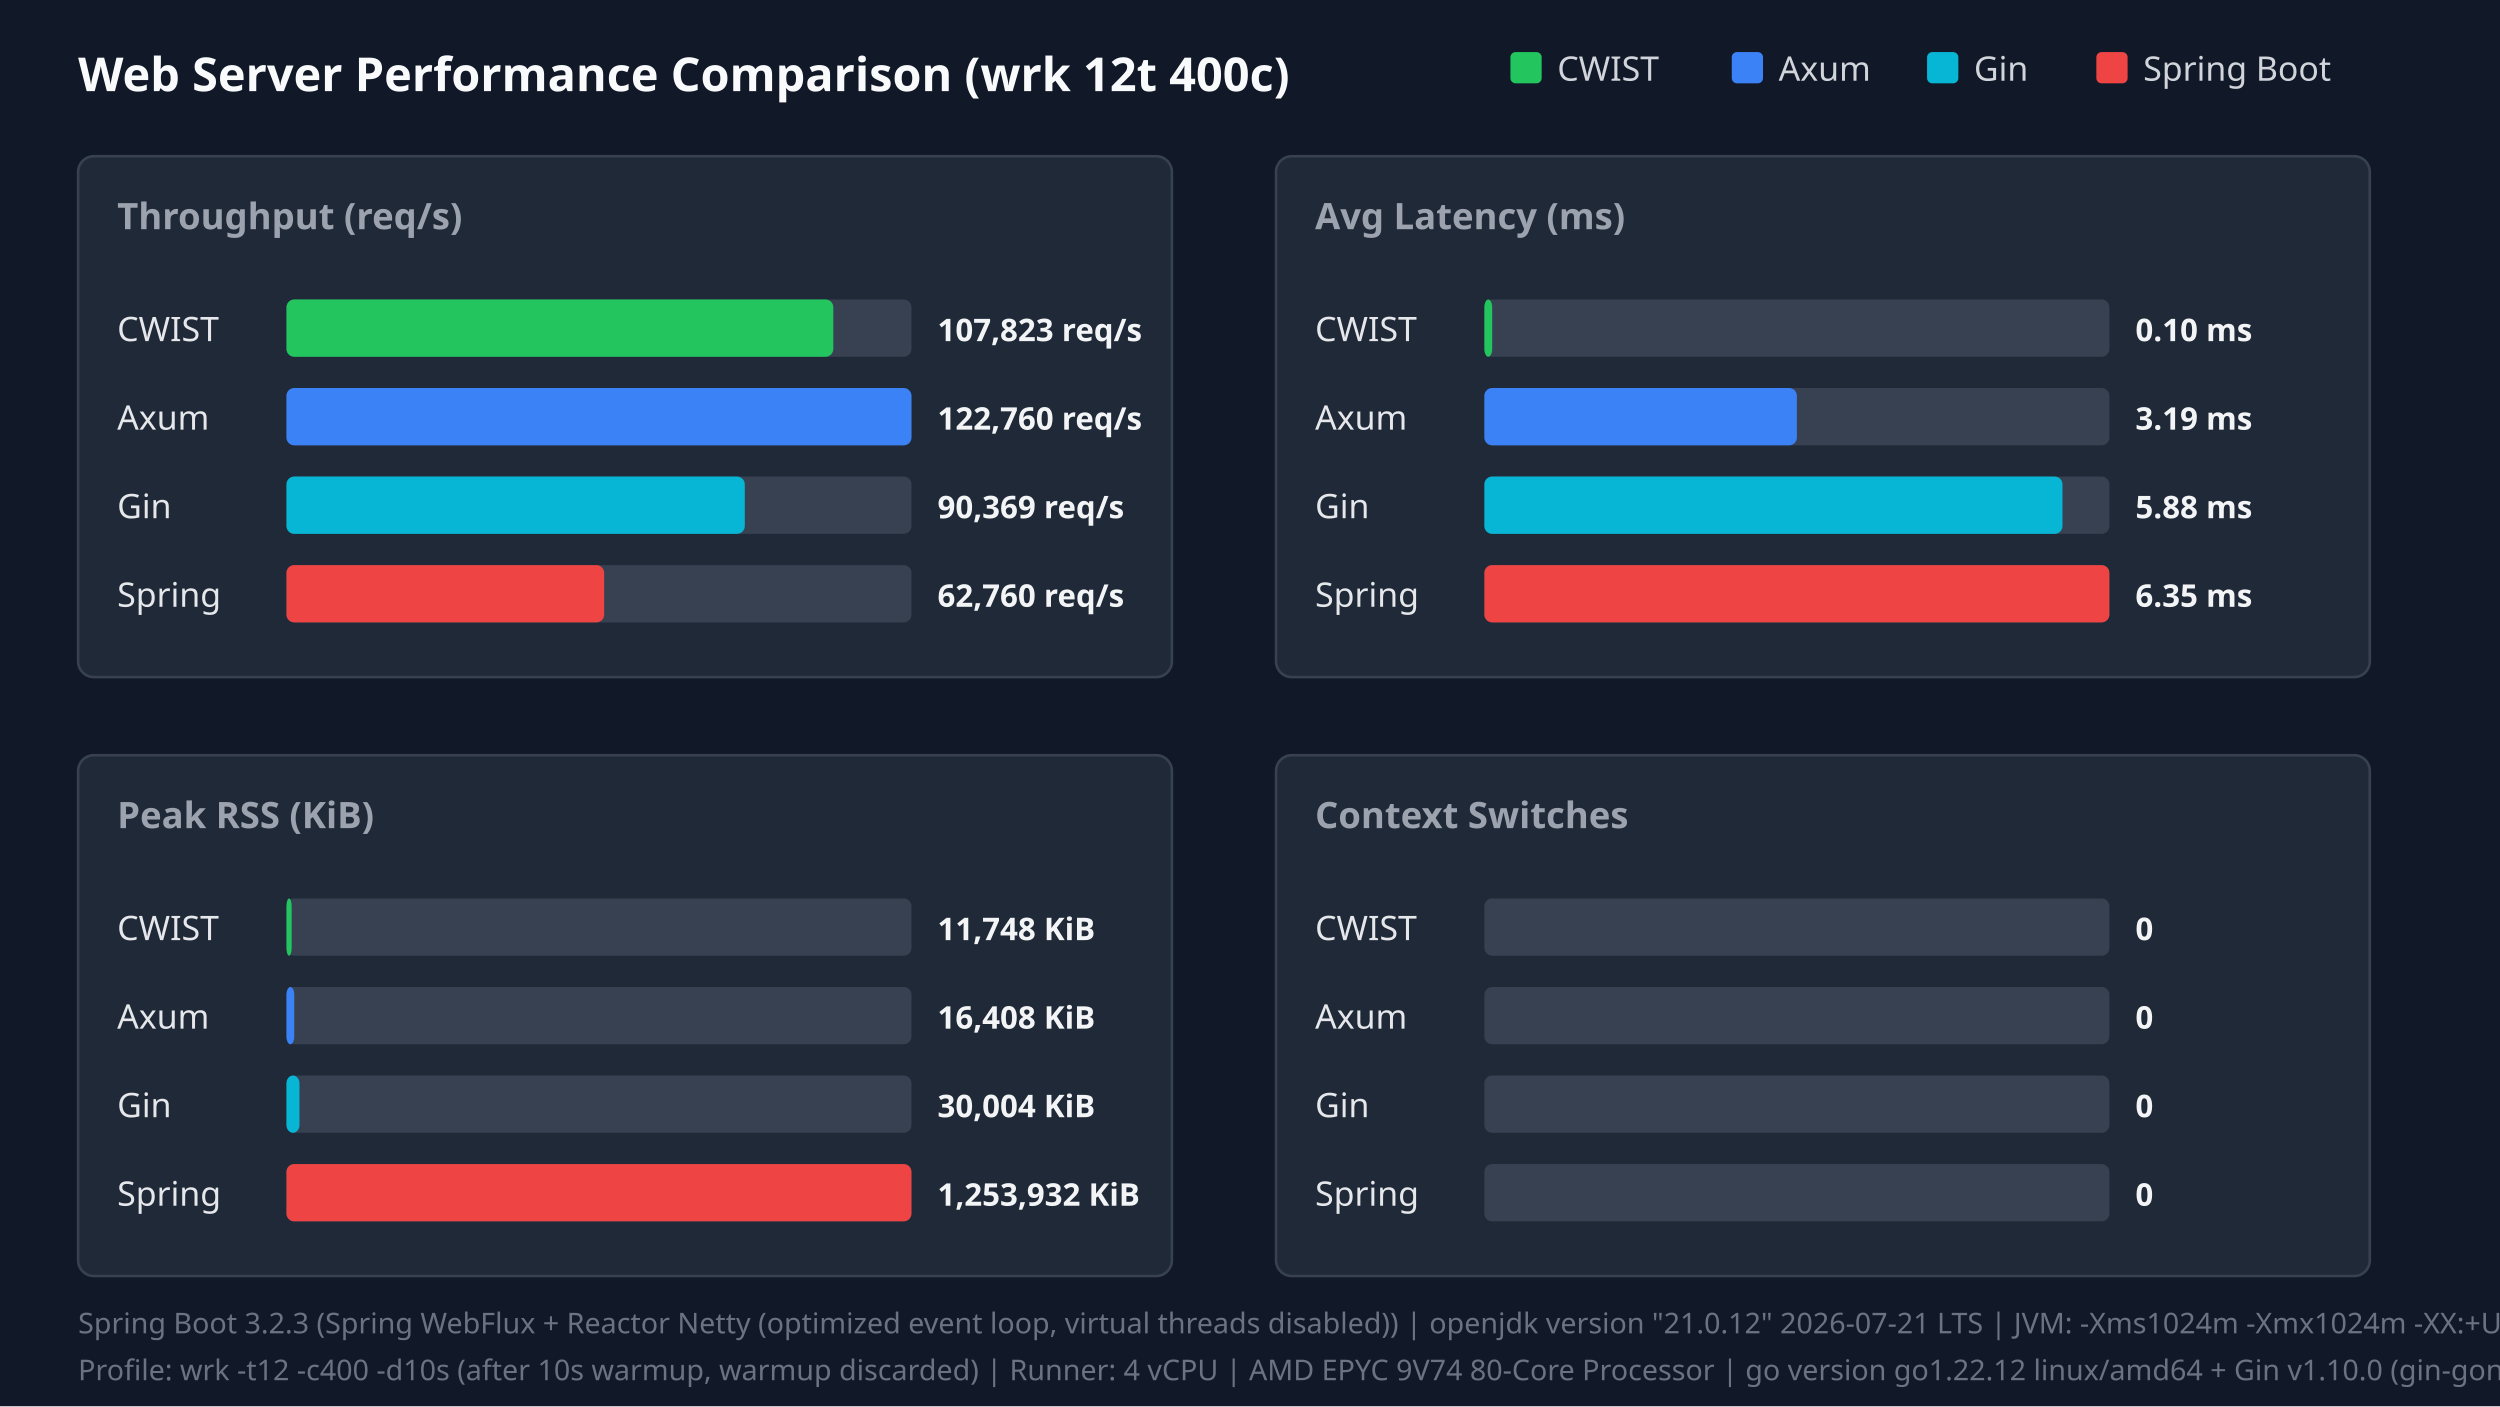
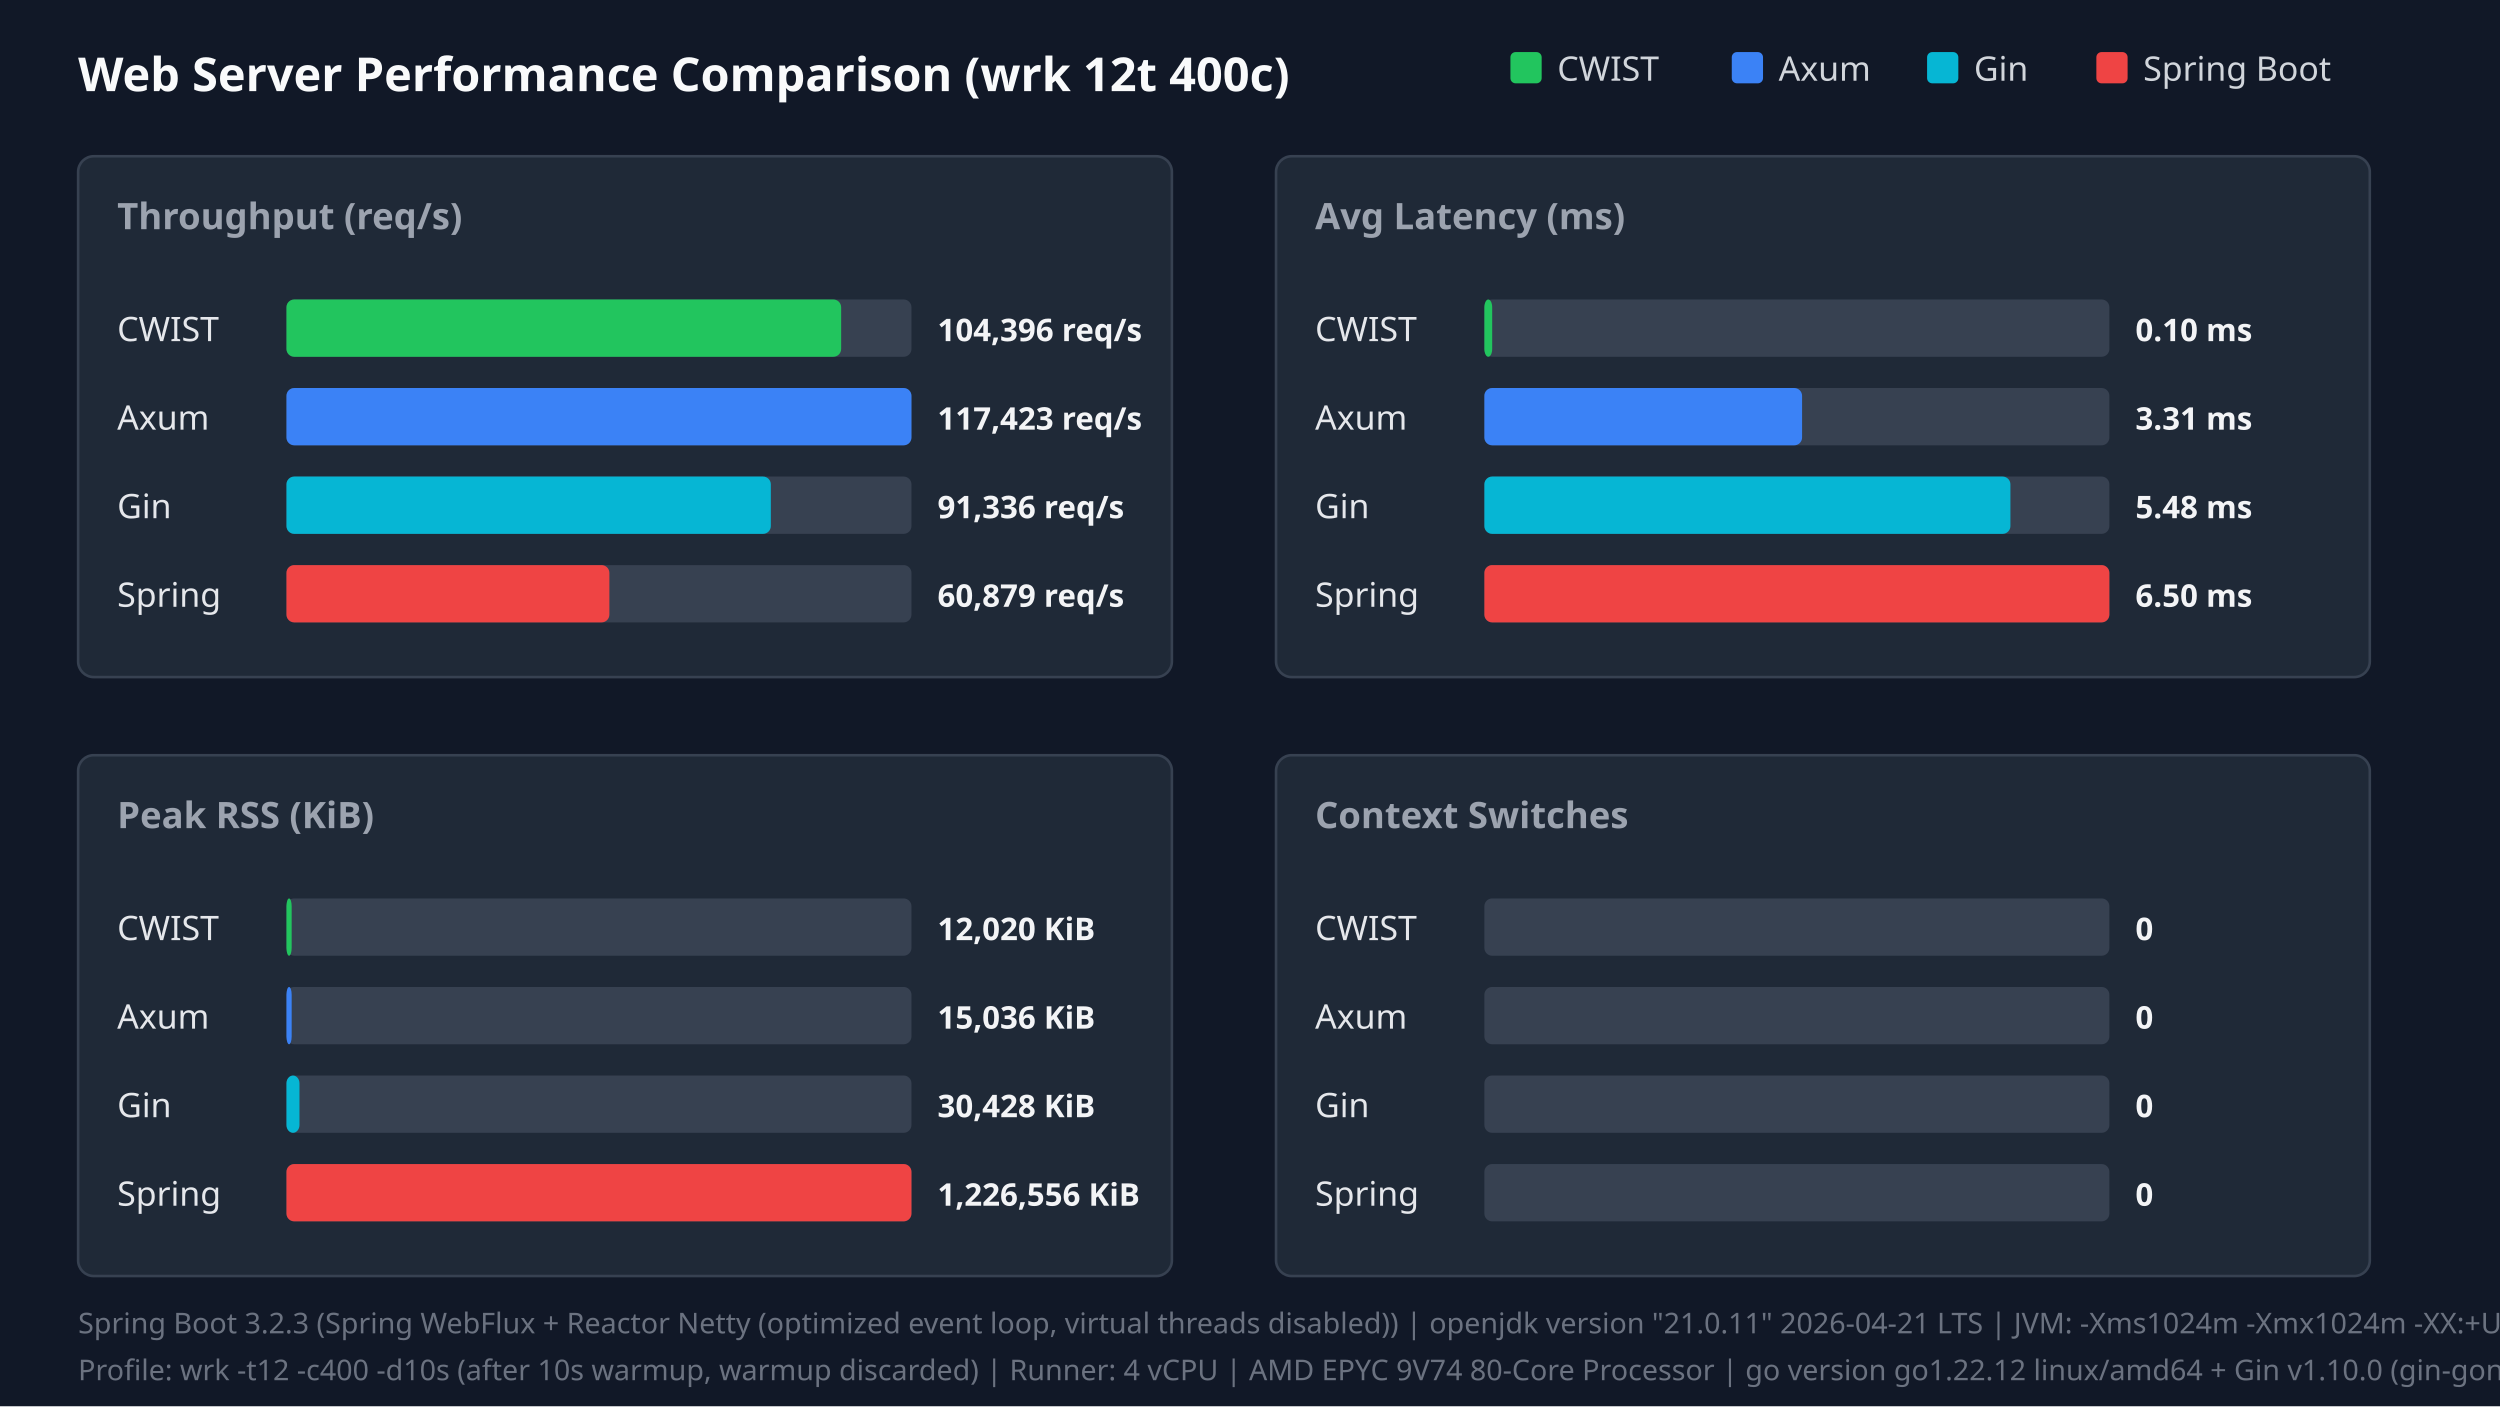
<svg xmlns="http://www.w3.org/2000/svg" width="960" height="540" viewBox="0 0 960 540">
  <style>.title{font:18px sans-serif;font-weight:bold;fill:#f9fafb}.panel-title{font:14px sans-serif;font-weight:600;fill:#9ca3af}.legend{font:13px sans-serif;fill:#d1d5db}.bar-label{font:13px sans-serif;font-weight:500;fill:#e5e7eb}.bar-val{font:12px sans-serif;font-weight:bold;fill:#f3f4f6}.footer{font:11px sans-serif;fill:#6b7280}</style>
  <rect width="100%" height="100%" fill="#111827" />
  <text x="30" y="35" class="title">Web Server Performance Comparison (wrk 12t 400c)</text>
  <rect x="580" y="20" width="12" height="12" fill="#22c55e" rx="2" />
  <text x="598" y="31" class="legend">CWIST</text>
  <rect x="665" y="20" width="12" height="12" fill="#3b82f6" rx="2" />
  <text x="683" y="31" class="legend">Axum</text>
  <rect x="740" y="20" width="12" height="12" fill="#06b6d4" rx="2" />
  <text x="758" y="31" class="legend">Gin</text>
  <rect x="805" y="20" width="12" height="12" fill="#ef4444" rx="2" />
  <text x="823" y="31" class="legend">Spring Boot</text>
  <rect x="30" y="60" width="420" height="200" fill="#1f2937" rx="6" stroke="#374151" />
  <text x="45" y="88" class="panel-title">Throughput (req/s)</text>
  <text x="45" y="131" class="bar-label">CWIST</text>
  <rect x="110" y="115" width="240" height="22" fill="#374151" rx="3" />
-   <rect x="110" y="115" width="210" height="22" fill="#22c55e" rx="3" />
-   <text x="360" y="131" class="bar-val">107,823 req/s</text>
+   <rect x="110" y="115" width="213" height="22" fill="#22c55e" rx="3" />
+   <text x="360" y="131" class="bar-val">104,396 req/s</text>
  <text x="45" y="165" class="bar-label">Axum</text>
  <rect x="110" y="149" width="240" height="22" fill="#374151" rx="3" />
  <rect x="110" y="149" width="240" height="22" fill="#3b82f6" rx="3" />
-   <text x="360" y="165" class="bar-val">122,760 req/s</text>
+   <text x="360" y="165" class="bar-val">117,423 req/s</text>
  <text x="45" y="199" class="bar-label">Gin</text>
  <rect x="110" y="183" width="240" height="22" fill="#374151" rx="3" />
-   <rect x="110" y="183" width="176" height="22" fill="#06b6d4" rx="3" />
-   <text x="360" y="199" class="bar-val">90,369 req/s</text>
+   <rect x="110" y="183" width="186" height="22" fill="#06b6d4" rx="3" />
+   <text x="360" y="199" class="bar-val">91,336 req/s</text>
  <text x="45" y="233" class="bar-label">Spring</text>
  <rect x="110" y="217" width="240" height="22" fill="#374151" rx="3" />
-   <rect x="110" y="217" width="122" height="22" fill="#ef4444" rx="3" />
-   <text x="360" y="233" class="bar-val">62,760 req/s</text>
+   <rect x="110" y="217" width="124" height="22" fill="#ef4444" rx="3" />
+   <text x="360" y="233" class="bar-val">60,879 req/s</text>
  <rect x="490" y="60" width="420" height="200" fill="#1f2937" rx="6" stroke="#374151" />
  <text x="505" y="88" class="panel-title">Avg Latency (ms)</text>
  <text x="505" y="131" class="bar-label">CWIST</text>
  <rect x="570" y="115" width="240" height="22" fill="#374151" rx="3" />
  <rect x="570" y="115" width="3" height="22" fill="#22c55e" rx="3" />
  <text x="820" y="131" class="bar-val">0.10 ms</text>
  <text x="505" y="165" class="bar-label">Axum</text>
  <rect x="570" y="149" width="240" height="22" fill="#374151" rx="3" />
-   <rect x="570" y="149" width="120" height="22" fill="#3b82f6" rx="3" />
-   <text x="820" y="165" class="bar-val">3.19 ms</text>
+   <rect x="570" y="149" width="122" height="22" fill="#3b82f6" rx="3" />
+   <text x="820" y="165" class="bar-val">3.31 ms</text>
  <text x="505" y="199" class="bar-label">Gin</text>
  <rect x="570" y="183" width="240" height="22" fill="#374151" rx="3" />
-   <rect x="570" y="183" width="222" height="22" fill="#06b6d4" rx="3" />
-   <text x="820" y="199" class="bar-val">5.88 ms</text>
+   <rect x="570" y="183" width="202" height="22" fill="#06b6d4" rx="3" />
+   <text x="820" y="199" class="bar-val">5.48 ms</text>
  <text x="505" y="233" class="bar-label">Spring</text>
  <rect x="570" y="217" width="240" height="22" fill="#374151" rx="3" />
  <rect x="570" y="217" width="240" height="22" fill="#ef4444" rx="3" />
-   <text x="820" y="233" class="bar-val">6.35 ms</text>
+   <text x="820" y="233" class="bar-val">6.50 ms</text>
  <rect x="30" y="290" width="420" height="200" fill="#1f2937" rx="6" stroke="#374151" />
  <text x="45" y="318" class="panel-title">Peak RSS (KiB)</text>
  <text x="45" y="361" class="bar-label">CWIST</text>
  <rect x="110" y="345" width="240" height="22" fill="#374151" rx="3" />
  <rect x="110" y="345" width="2" height="22" fill="#22c55e" rx="3" />
-   <text x="360" y="361" class="bar-val">11,748 KiB</text>
+   <text x="360" y="361" class="bar-val">12,020 KiB</text>
  <text x="45" y="395" class="bar-label">Axum</text>
  <rect x="110" y="379" width="240" height="22" fill="#374151" rx="3" />
-   <rect x="110" y="379" width="3" height="22" fill="#3b82f6" rx="3" />
-   <text x="360" y="395" class="bar-val">16,408 KiB</text>
+   <rect x="110" y="379" width="2" height="22" fill="#3b82f6" rx="3" />
+   <text x="360" y="395" class="bar-val">15,036 KiB</text>
  <text x="45" y="429" class="bar-label">Gin</text>
  <rect x="110" y="413" width="240" height="22" fill="#374151" rx="3" />
  <rect x="110" y="413" width="5" height="22" fill="#06b6d4" rx="3" />
-   <text x="360" y="429" class="bar-val">30,004 KiB</text>
+   <text x="360" y="429" class="bar-val">30,428 KiB</text>
  <text x="45" y="463" class="bar-label">Spring</text>
  <rect x="110" y="447" width="240" height="22" fill="#374151" rx="3" />
  <rect x="110" y="447" width="240" height="22" fill="#ef4444" rx="3" />
-   <text x="360" y="463" class="bar-val">1,253,932 KiB</text>
+   <text x="360" y="463" class="bar-val">1,226,556 KiB</text>
  <rect x="490" y="290" width="420" height="200" fill="#1f2937" rx="6" stroke="#374151" />
  <text x="505" y="318" class="panel-title">Context Switches</text>
  <text x="505" y="361" class="bar-label">CWIST</text>
  <rect x="570" y="345" width="240" height="22" fill="#374151" rx="3" />
  <text x="820" y="361" class="bar-val">0</text>
  <text x="505" y="395" class="bar-label">Axum</text>
  <rect x="570" y="379" width="240" height="22" fill="#374151" rx="3" />
  <text x="820" y="395" class="bar-val">0</text>
  <text x="505" y="429" class="bar-label">Gin</text>
  <rect x="570" y="413" width="240" height="22" fill="#374151" rx="3" />
  <text x="820" y="429" class="bar-val">0</text>
  <text x="505" y="463" class="bar-label">Spring</text>
  <rect x="570" y="447" width="240" height="22" fill="#374151" rx="3" />
  <text x="820" y="463" class="bar-val">0</text>
-   <text x="30" y="512" class="footer">Spring Boot 3.2.3 (Spring WebFlux + Reactor Netty (optimized event loop, virtual threads disabled)) | openjdk version "21.0.12" 2026-07-21 LTS | JVM: -Xms1024m -Xmx1024m -XX:+UseParallelGC -XX:+AlwaysPreTouch -Djava.net.preferIPv4Stack=true -Dio.netty.allocator.type=pooled -Dio.netty.leakDetection.level=disabled -XX:SharedArchiveFile=/tmp/spring_bench/app.jsa (CDS AOT cache)</text>
+   <text x="30" y="512" class="footer">Spring Boot 3.2.3 (Spring WebFlux + Reactor Netty (optimized event loop, virtual threads disabled)) | openjdk version "21.0.11" 2026-04-21 LTS | JVM: -Xms1024m -Xmx1024m -XX:+UseParallelGC -XX:+AlwaysPreTouch -Djava.net.preferIPv4Stack=true -Dio.netty.allocator.type=pooled -Dio.netty.leakDetection.level=disabled -XX:SharedArchiveFile=/tmp/spring_bench/app.jsa (CDS AOT cache)</text>
  <text x="30" y="530" class="footer">Profile: wrk -t12 -c400 -d10s (after 10s warmup, warmup discarded) | Runner: 4 vCPU | AMD EPYC 9V74 80-Core Processor | go version go1.22.12 linux/amd64 + Gin v1.10.0 (gin-gonic/gin, release mode)</text>
</svg>
